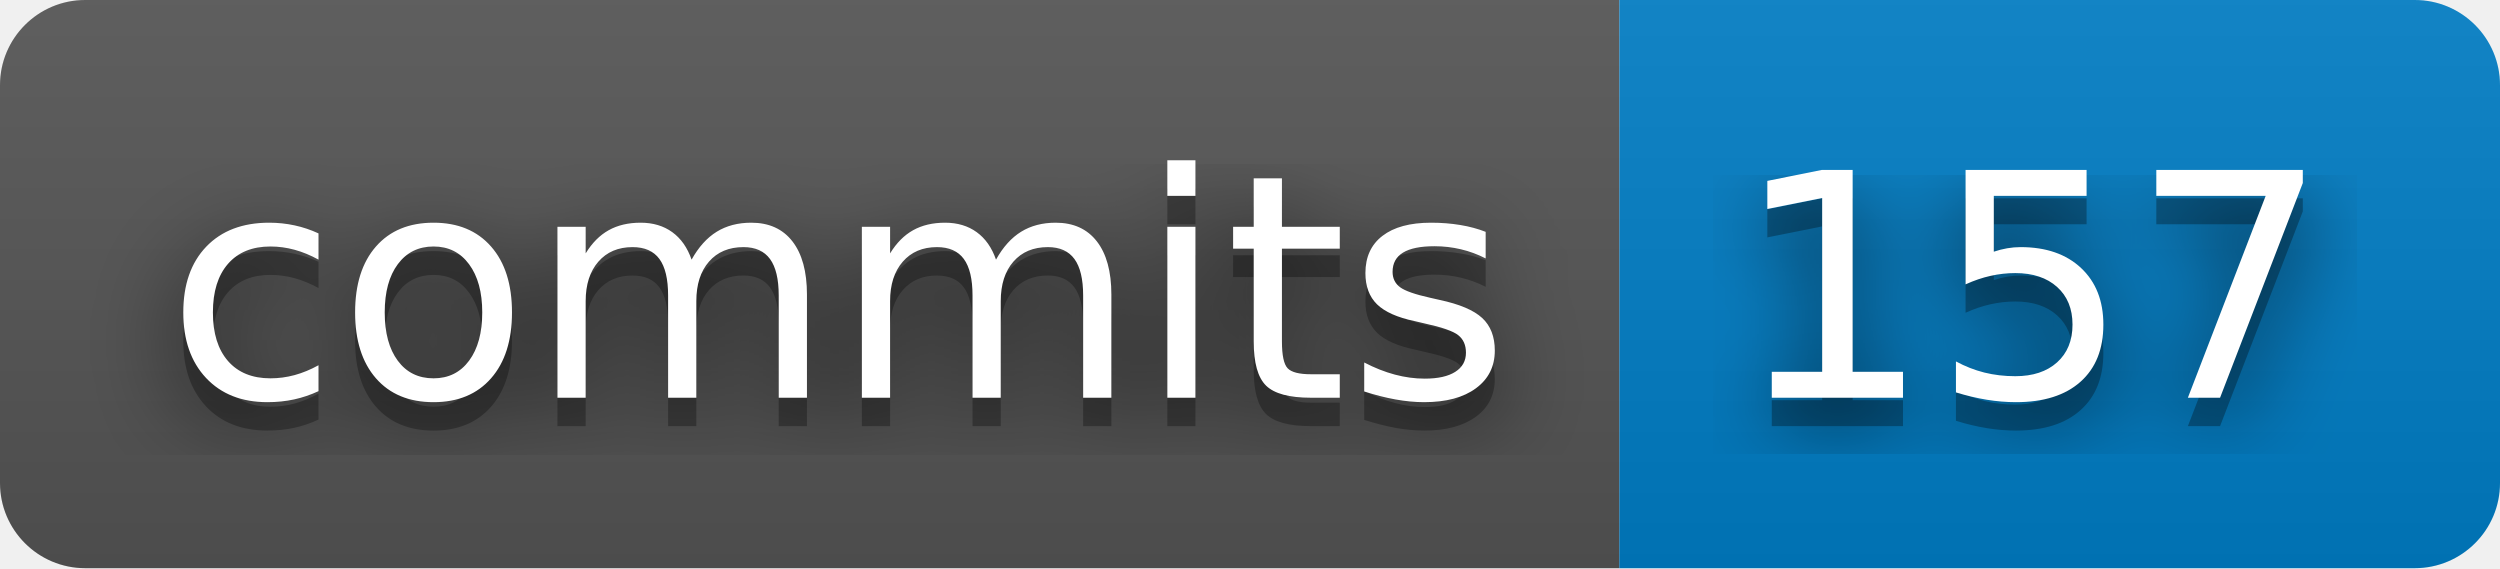
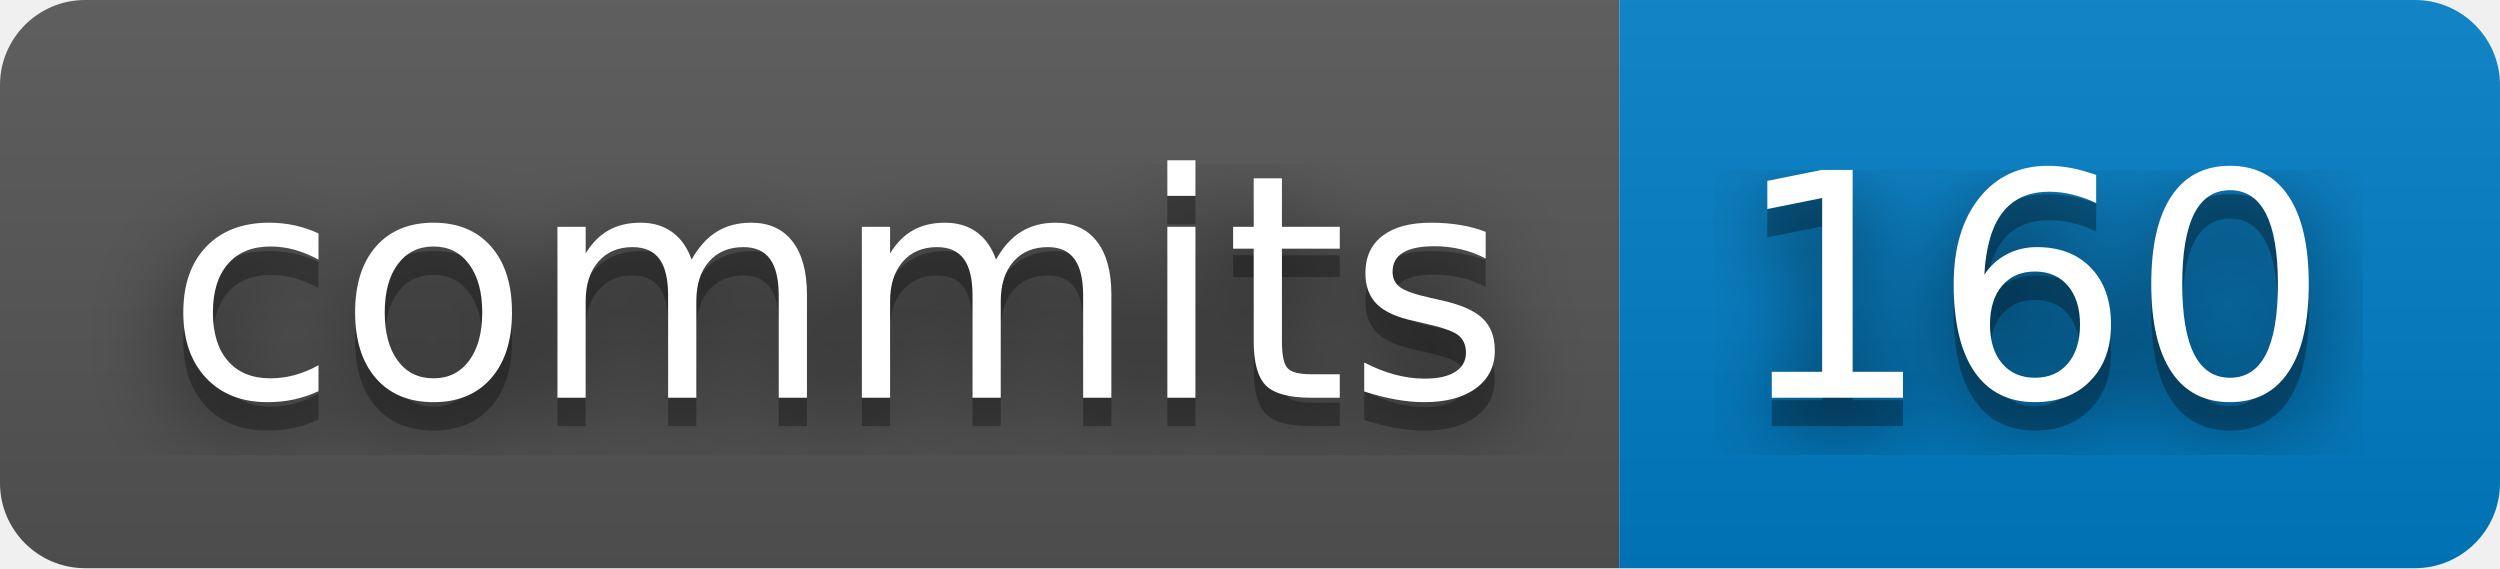
- <svg xmlns="http://www.w3.org/2000/svg" width="88" height="20" role="img" aria-label="commits: 157">
+ <svg xmlns="http://www.w3.org/2000/svg" width="88" height="20" role="img" aria-label="commits: 160">
  <filter id="blur">
    <feGaussianBlur stdDeviation="16" />
  </filter>
  <linearGradient id="s" x2="0" y2="100%">
    <stop offset="0" stop-color="#bbb" stop-opacity=".1" />
    <stop offset="1" stop-opacity=".1" />
  </linearGradient>
  <clipPath id="r">
    <rect width="88" height="20" rx="3" />
  </clipPath>
  <g clip-path="url(#r)">
    <rect width="57" height="20" fill="#555" />
    <rect x="57" width="31" height="20" fill="#007ec6" />
    <rect width="88" height="20" fill="url(#s)" />
  </g>
  <g fill="#fff" text-anchor="middle" font-family="Verdana,Geneva,DejaVu Sans,sans-serif" text-rendering="geometricPrecision" font-size="110">
    <g transform="scale(.1)">
      <g aria-hidden="true" fill="#010101">
        <text x="295" y="150" fill-opacity=".8" filter="url(#blur)" textLength="470">commits</text>
        <text x="295" y="150" fill-opacity=".3" textLength="470">commits</text>
      </g>
      <text x="295" y="140" textLength="470">commits</text>
    </g>
    <g transform="scale(.1)">
      <g aria-hidden="true" fill="#010101">
-         <text x="715" y="150" fill-opacity=".8" filter="url(#blur)" textLength="210">157</text>
-         <text x="715" y="150" fill-opacity=".3" textLength="210">157</text>
+         <text x="715" y="150" fill-opacity=".8" filter="url(#blur)" textLength="210">160</text>
+         <text x="715" y="150" fill-opacity=".3" textLength="210">160</text>
      </g>
-       <text x="715" y="140" textLength="210">157</text>
+       <text x="715" y="140" textLength="210">160</text>
    </g>
  </g>
</svg>
